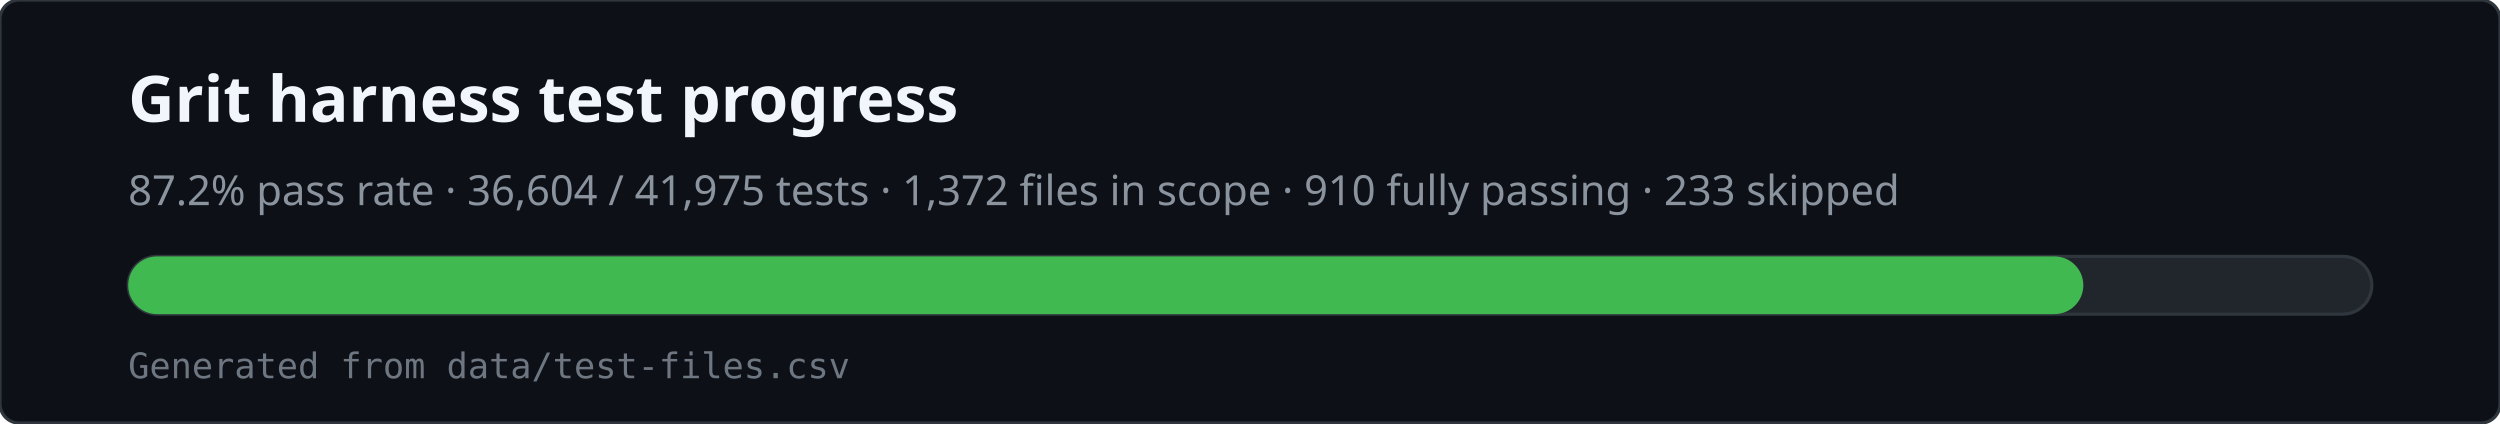
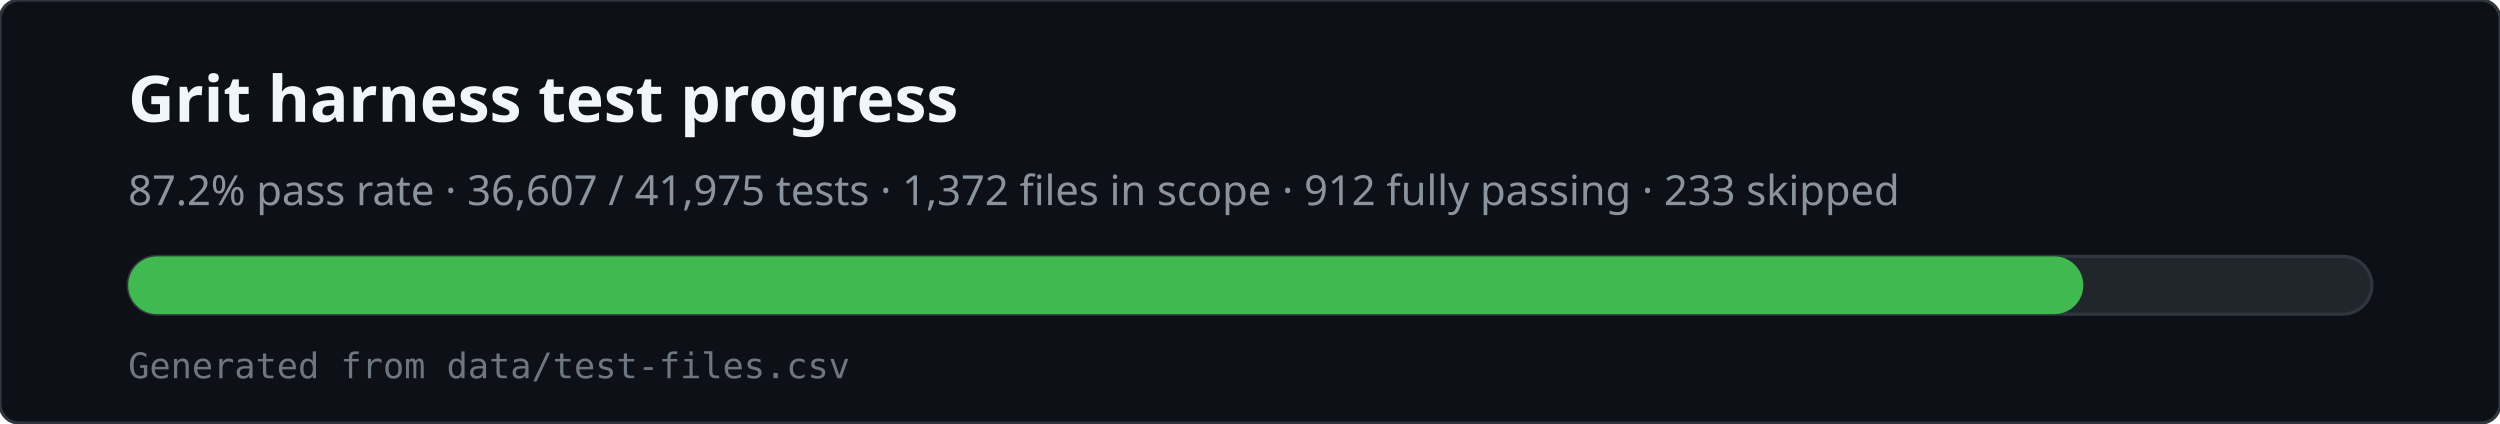
<svg xmlns="http://www.w3.org/2000/svg" viewBox="0 0 780 132" width="780" height="132" role="img" aria-labelledby="svg-title svg-desc">
  <rect x="0" y="0" width="780" height="132" rx="6" fill="#0d1117" stroke="#30363d" />
  <text x="40" y="38" fill="#f0f6fc" font-family="ui-sans-serif,system-ui,sans-serif" font-size="20" font-weight="600">Grit harness test progress</text>
-   <text x="40" y="64" fill="#8b949e" font-family="ui-sans-serif,system-ui,sans-serif" font-size="13">87.2% pass rate · 36,604 / 41,975 tests · 1,372 files in scope · 910 fully passing · 233 skipped</text>
+   <text x="40" y="64" fill="#8b949e" font-family="ui-sans-serif,system-ui,sans-serif" font-size="13">87.2% pass rate · 36,607 / 41,975 tests · 1,372 files in scope · 912 fully passing · 233 skipped</text>
  <rect x="40" y="80" width="700" height="18" rx="9" fill="#21262d" stroke="#30363d" />
  <rect x="40" y="80" width="610" height="18" rx="9" fill="#3fb950" />
  <text x="40" y="118" fill="#6e7681" font-family="ui-monospace,monospace" font-size="11">Generated from data/test-files.csv</text>
</svg>
